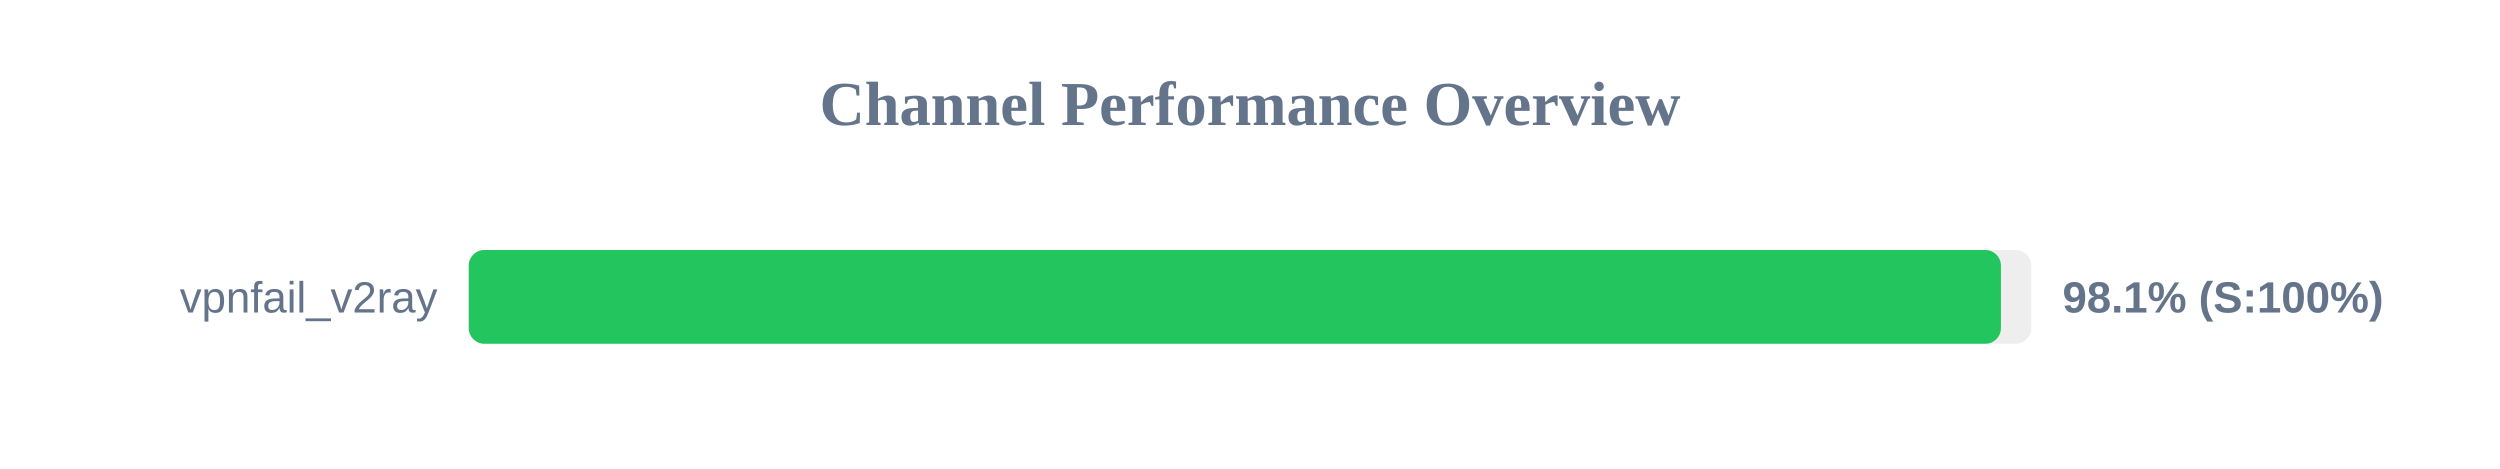
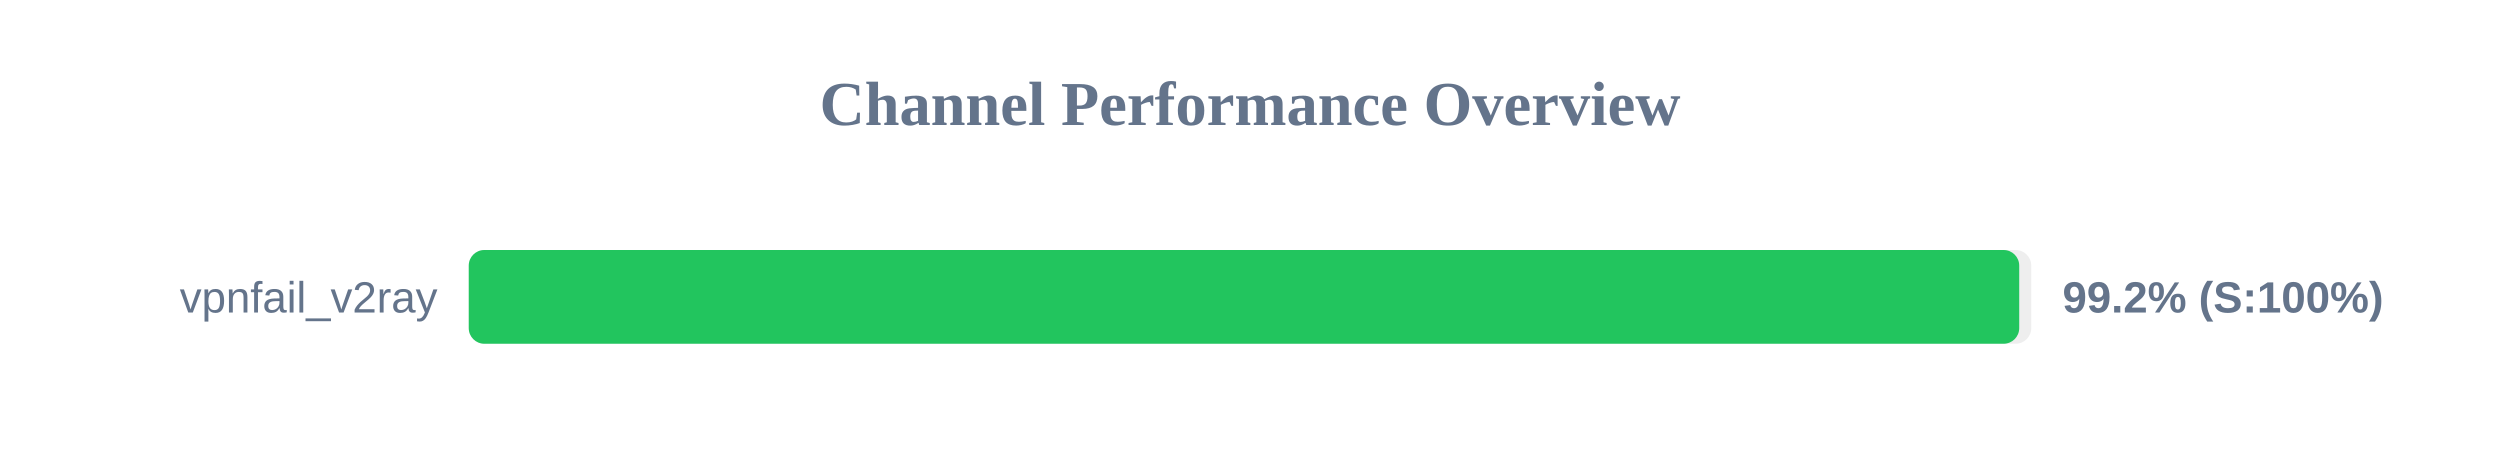
<svg xmlns="http://www.w3.org/2000/svg" width="800" height="150" version="1.1">
  <style>
        .row { font: 14px Arial; fill: #64748b; }
        .score { font: bold 14px Arial; fill: #64748b; }
    </style>
  <text x="400" y="40" text-anchor="middle" font-size="20px" font-weight="bold" fill="#64748b">Channel Performance Overview</text>
  <rect x="150" y="80" width="500" height="30" fill="#eee" rx="5" />
-   <rect x="150" y="80" width="490.3" height="30" fill="#22c55e" rx="5" />
+   <rect x="150" y="80" width="496.15" height="30" fill="#22c55e" rx="5" />
  <text x="140" y="100" text-anchor="end" class="row">vpnfail_v2ray</text>
-   <text x="660" y="100" text-anchor="start" class="score">98.1% (S:100%)</text>
+   <text x="660" y="100" text-anchor="start" class="score">99.2% (S:100%)</text>
</svg>
